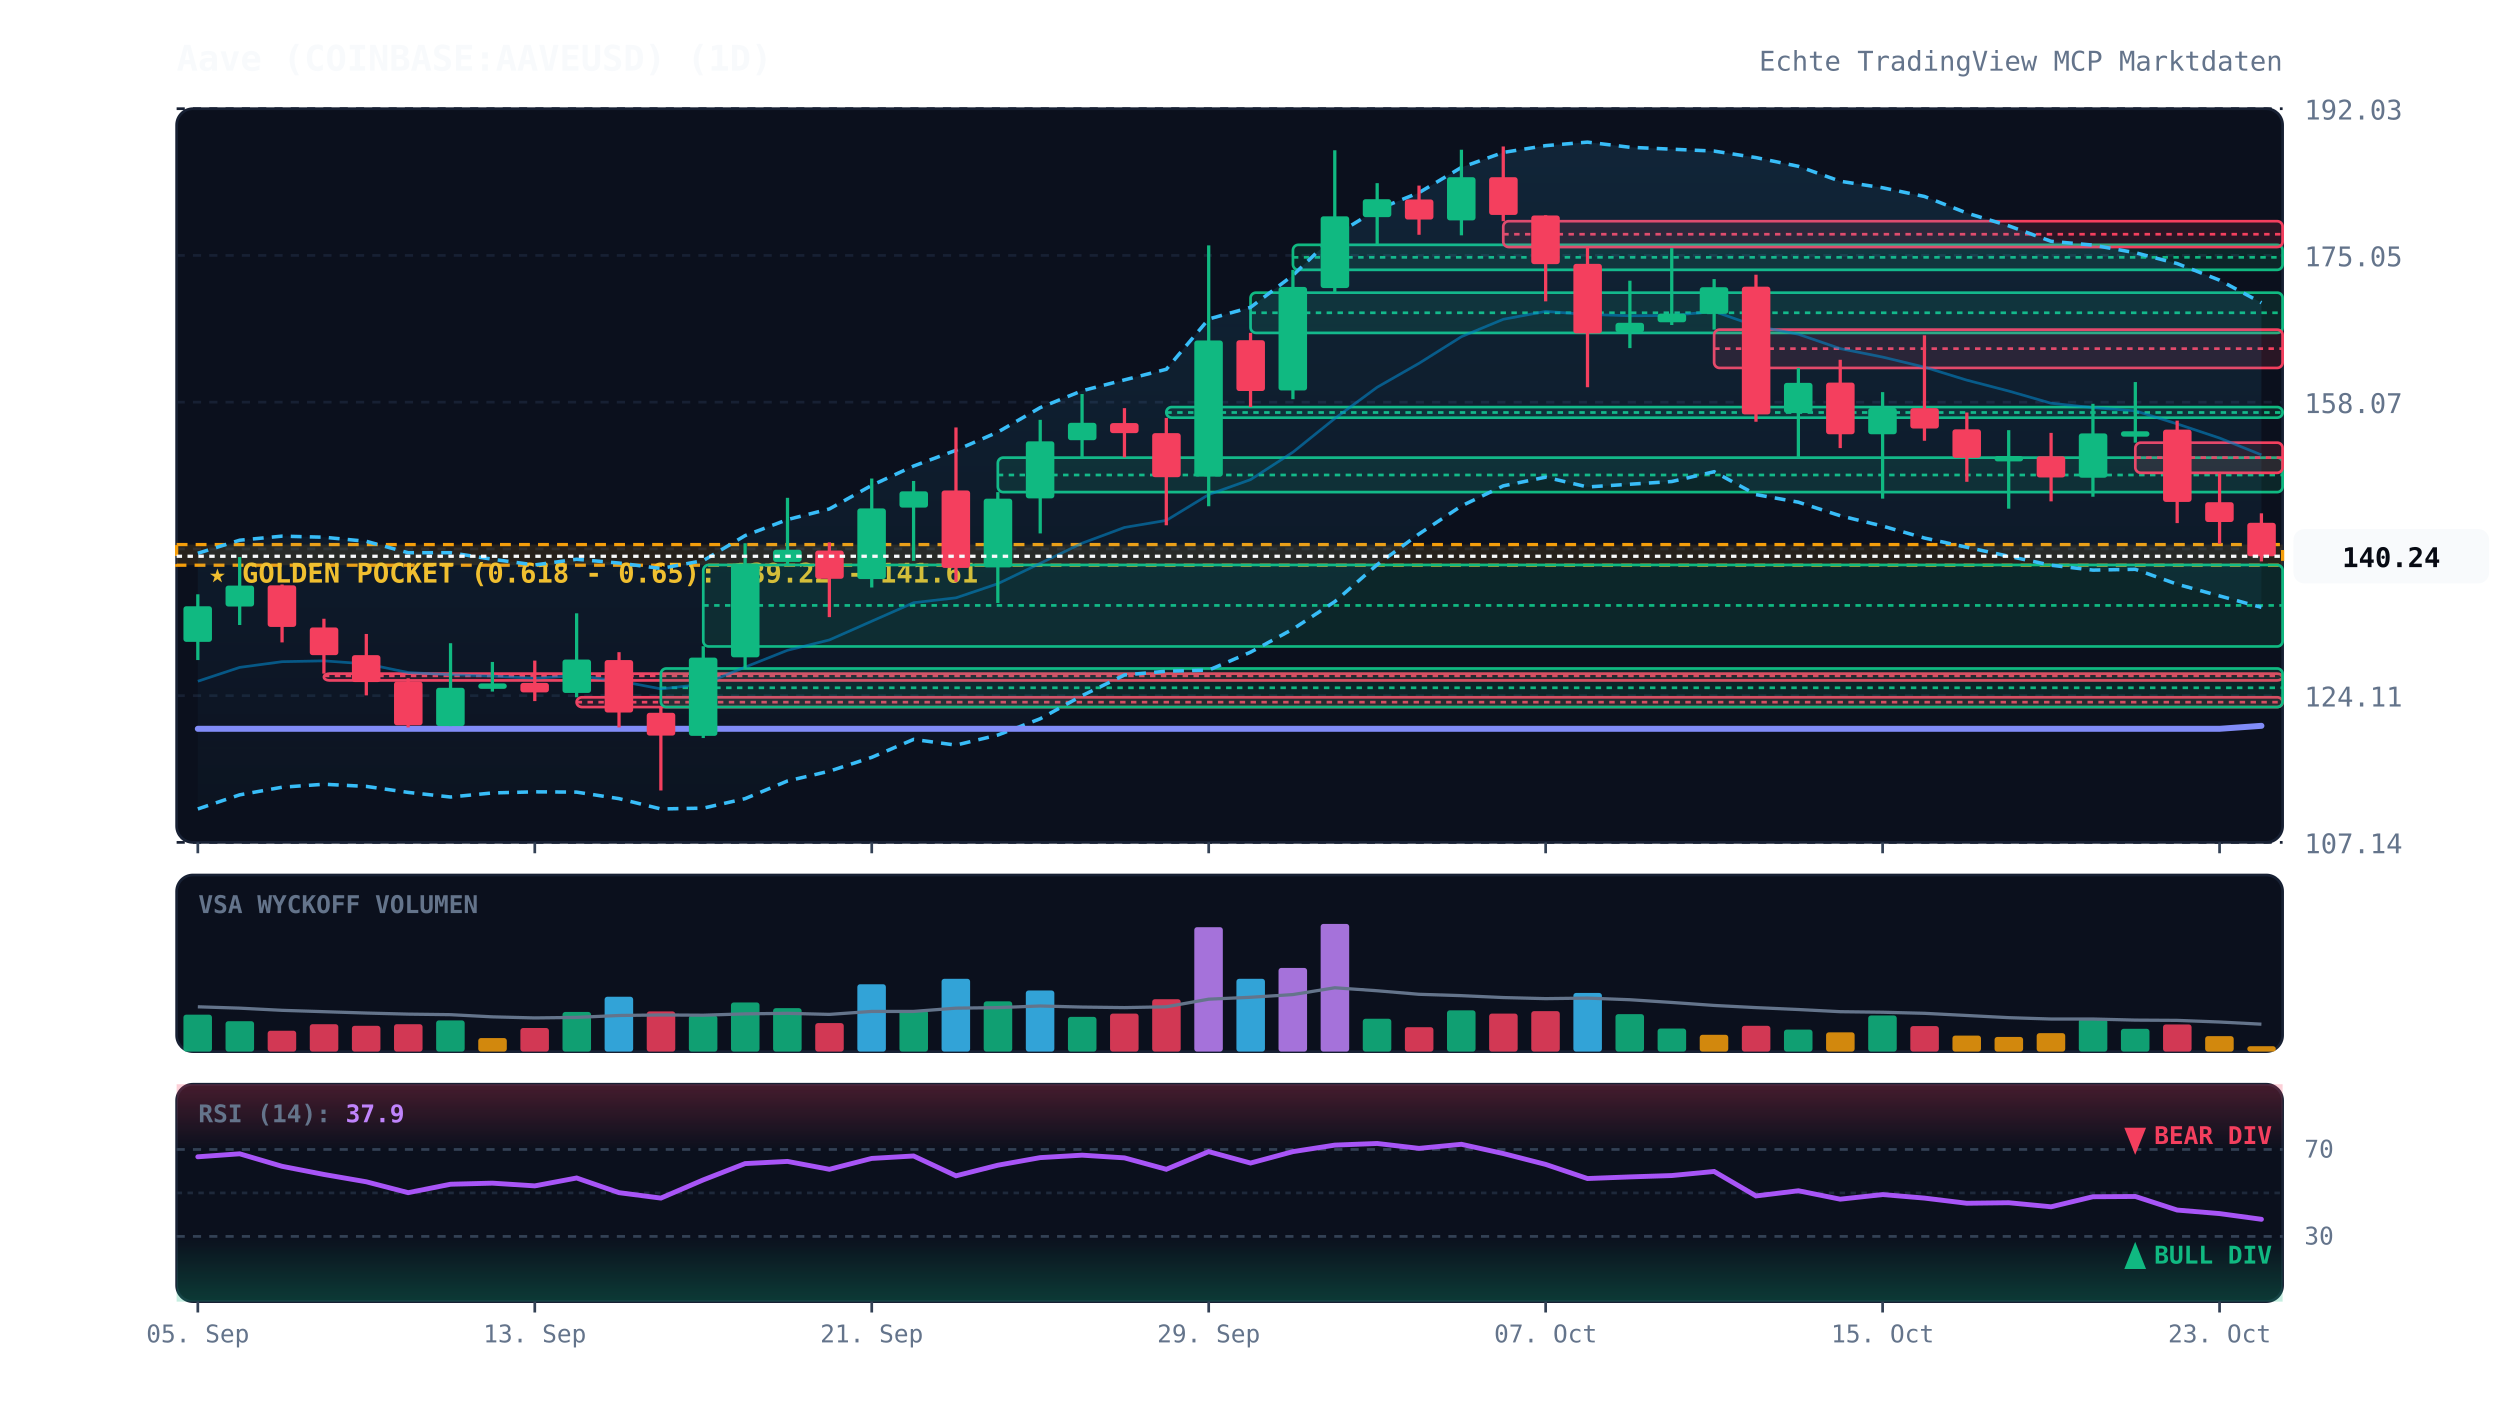
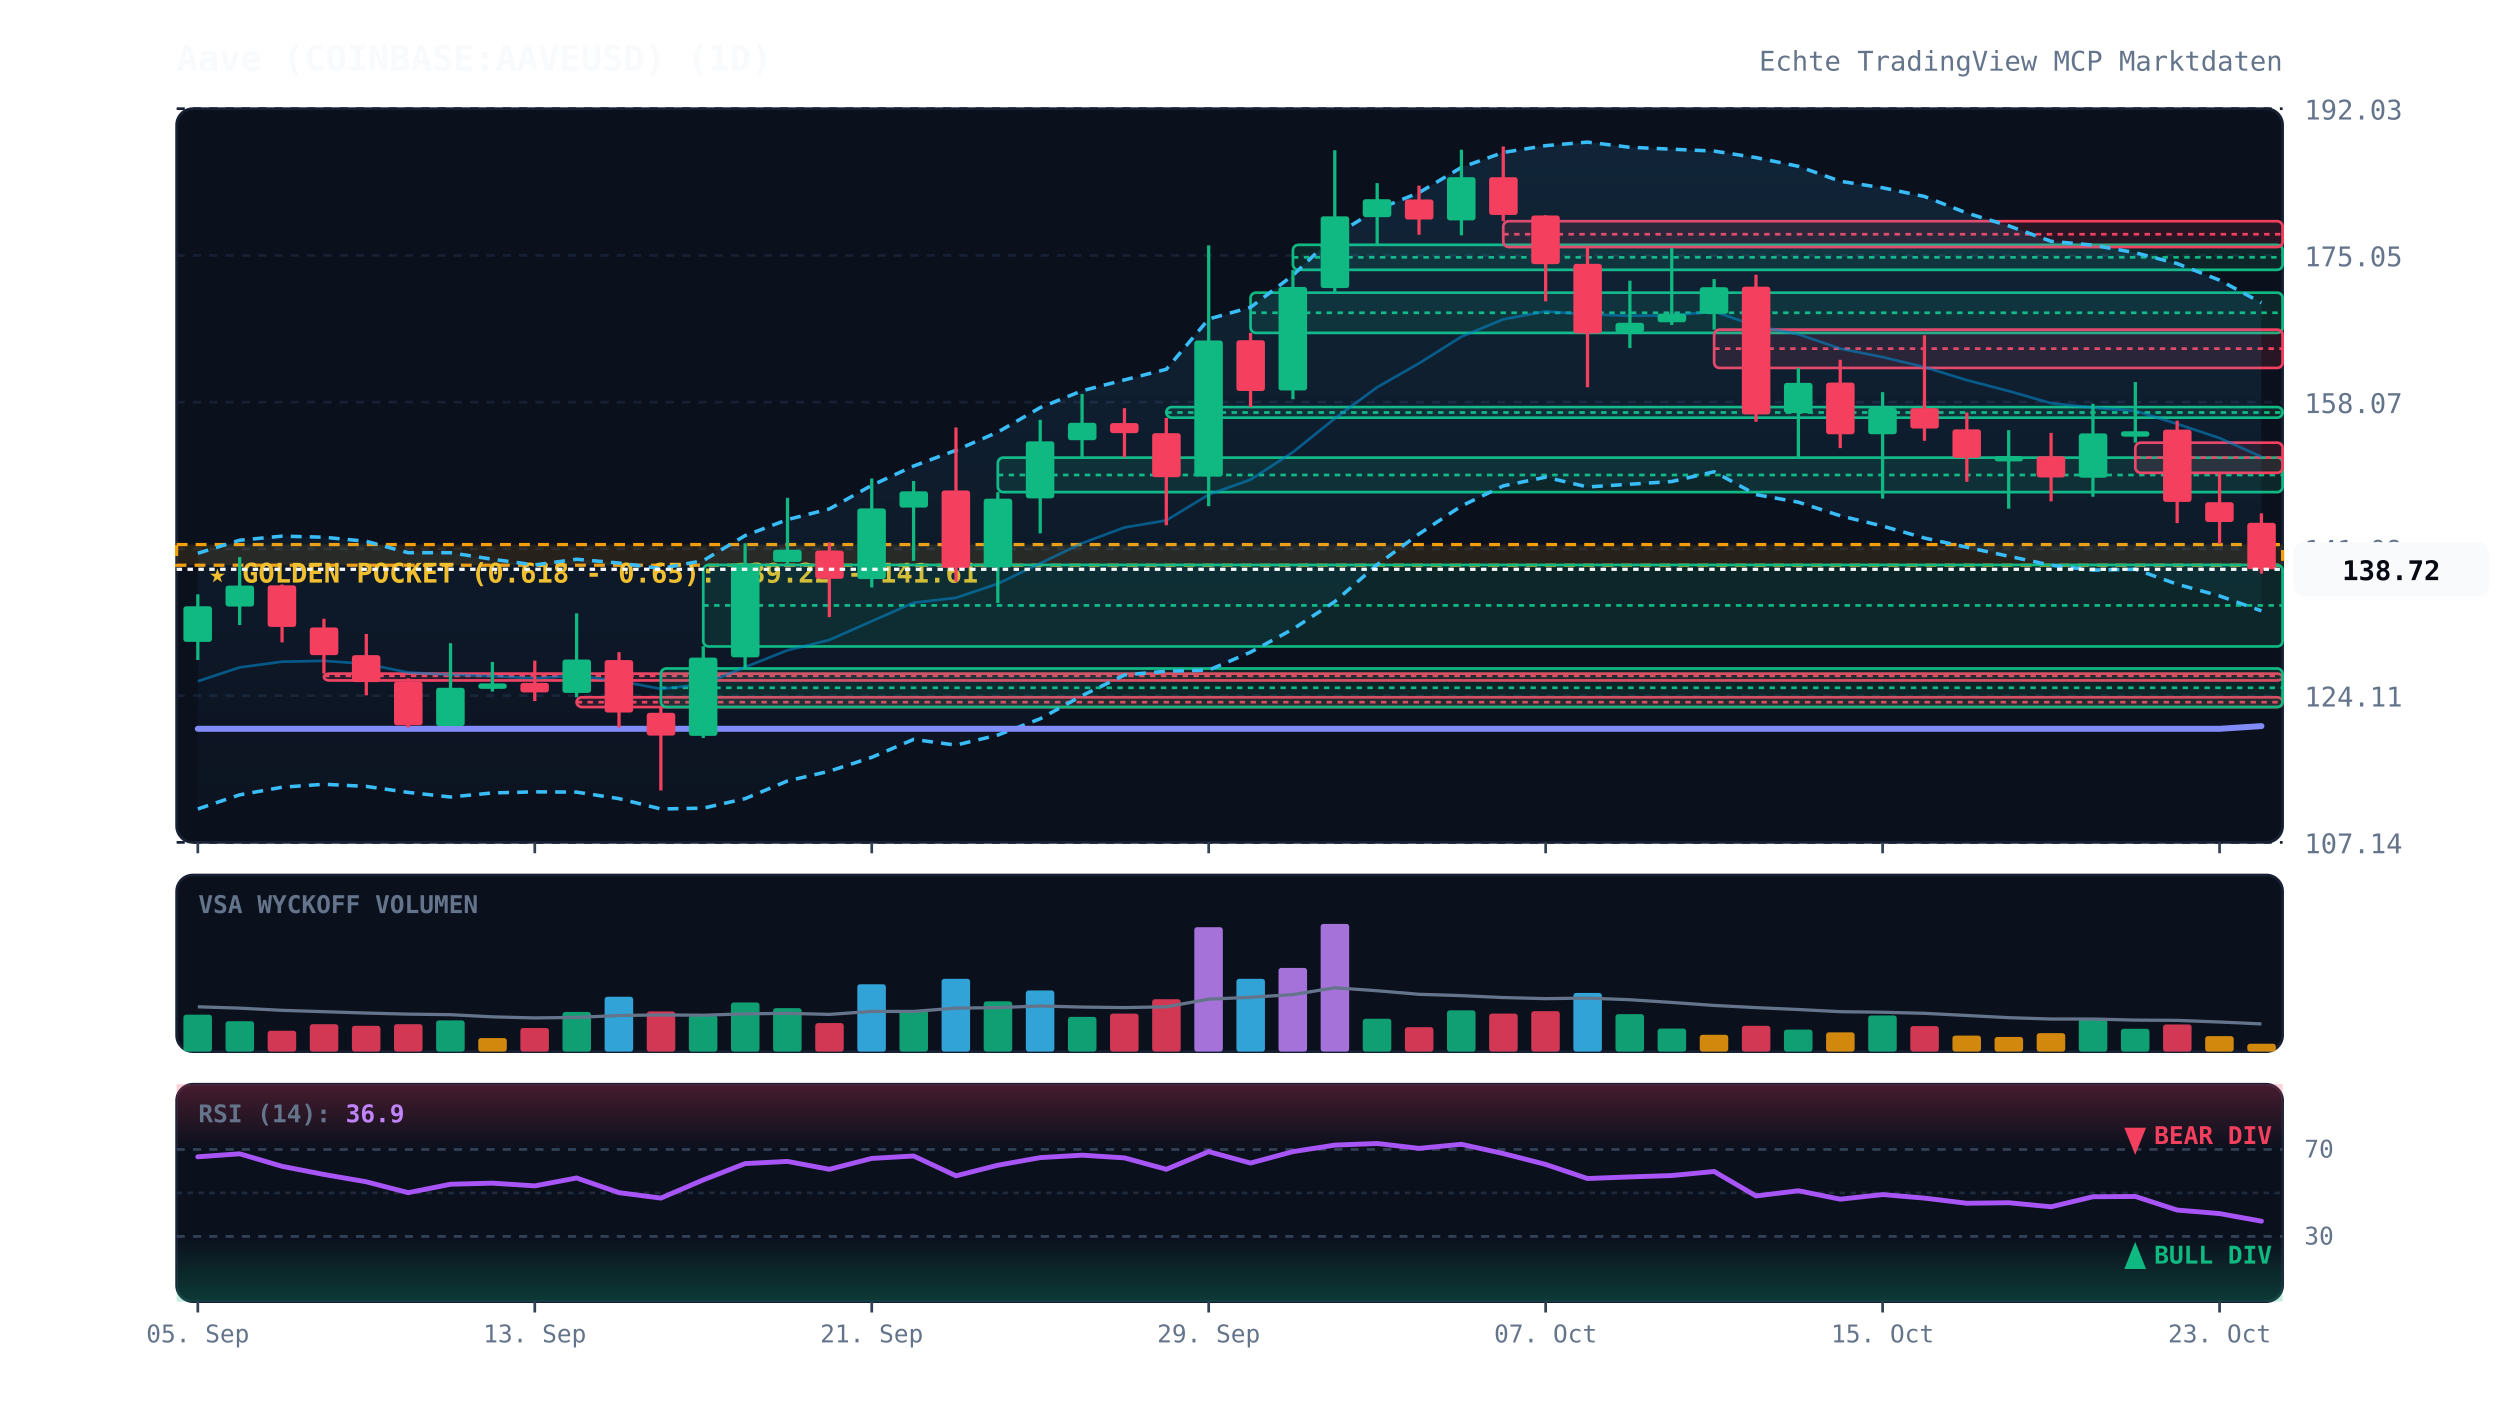
<svg xmlns="http://www.w3.org/2000/svg" viewBox="0 0 920 520" width="100%" height="100%" style="background:#070a13; font-family:'JetBrains Mono', monospace;">
  <defs>
    <linearGradient id="cloud-grad" x1="0%" y1="0%" x2="0%" y2="100%">
      <stop offset="0%" stop-color="#38bdf8" stop-opacity="0.12" />
      <stop offset="100%" stop-color="#38bdf8" stop-opacity="0.02" />
    </linearGradient>
    <linearGradient id="rsi-overbought" x1="0%" y1="0%" x2="0%" y2="100%">
      <stop offset="0%" stop-color="#f43f5e" stop-opacity="0.25" />
      <stop offset="100%" stop-color="#f43f5e" stop-opacity="0.0" />
    </linearGradient>
    <linearGradient id="rsi-oversold" x1="0%" y1="0%" x2="0%" y2="100%">
      <stop offset="0%" stop-color="#10b981" stop-opacity="0.0" />
      <stop offset="100%" stop-color="#10b981" stop-opacity="0.25" />
    </linearGradient>
  </defs>
  <rect x="65" y="40" width="775" height="270" fill="#0b101d" rx="6" stroke="#172033" stroke-width="1" />
  <rect x="65" y="322" width="775" height="65" fill="#0b101d" rx="6" stroke="#172033" stroke-width="1" />
  <rect x="65" y="399" width="775" height="80" fill="#0b101d" rx="6" stroke="#172033" stroke-width="1" />
  <line x1="65" y1="310.0" x2="840" y2="310.0" stroke="#172033" stroke-dasharray="3,3" stroke-width="1" />
  <text x="848" y="314.0" fill="#64748b" font-size="10" text-anchor="start">107.14</text>
  <line x1="65" y1="256.0" x2="840" y2="256.0" stroke="#172033" stroke-dasharray="3,3" stroke-width="1" />
  <text x="848" y="260.0" fill="#64748b" font-size="10" text-anchor="start">124.11</text>
  <line x1="65" y1="202.0" x2="840" y2="202.0" stroke="#172033" stroke-dasharray="3,3" stroke-width="1" />
  <text x="848" y="206.0" fill="#64748b" font-size="10" text-anchor="start">141.09</text>
  <line x1="65" y1="148.0" x2="840" y2="148.0" stroke="#172033" stroke-dasharray="3,3" stroke-width="1" />
  <text x="848" y="152.0" fill="#64748b" font-size="10" text-anchor="start">158.07</text>
  <line x1="65" y1="94.0" x2="840" y2="94.0" stroke="#172033" stroke-dasharray="3,3" stroke-width="1" />
  <text x="848" y="98.0" fill="#64748b" font-size="10" text-anchor="start">175.05</text>
  <line x1="65" y1="40.0" x2="840" y2="40.0" stroke="#172033" stroke-dasharray="3,3" stroke-width="1" />
  <text x="848" y="44.0" fill="#64748b" font-size="10" text-anchor="start">192.03</text>
  <rect x="65" y="200.4" width="775" height="7.6" fill="rgba(245, 158, 11, 0.12)" stroke="#f59e0b" stroke-dasharray="4,3" stroke-width="1.2" />
  <text x="77" y="214.4" fill="#fbbf24" font-size="10" font-weight="bold">★ GOLDEN POCKET (0.618 - 0.65): 139.22 - 141.61</text>
  <rect x="119.2" y="247.9" width="720.8" height="2.5" fill="rgba(244, 63, 94, 0.13)" stroke="#f43f5e" stroke-width="1" rx="2" />
  <line x1="119.2" y1="248.7" x2="840" y2="248.7" stroke="#f43f5e" stroke-dasharray="2,2" stroke-width="1" />
  <rect x="212.2" y="256.6" width="627.8" height="3.6" fill="rgba(244, 63, 94, 0.13)" stroke="#f43f5e" stroke-width="1" rx="2" />
  <line x1="212.2" y1="258.4" x2="840" y2="258.4" stroke="#f43f5e" stroke-dasharray="2,2" stroke-width="1" />
  <rect x="243.2" y="246.0" width="596.8" height="14.2" fill="rgba(16, 185, 129, 0.13)" stroke="#10b981" stroke-width="1" rx="2" />
  <line x1="243.2" y1="253.1" x2="840" y2="253.1" stroke="#10b981" stroke-dasharray="2,2" stroke-width="1" />
  <rect x="258.8" y="207.9" width="581.2" height="30.0" fill="rgba(16, 185, 129, 0.13)" stroke="#10b981" stroke-width="1" rx="2" />
  <line x1="258.8" y1="222.8" x2="840" y2="222.8" stroke="#10b981" stroke-dasharray="2,2" stroke-width="1" />
  <rect x="367.2" y="168.4" width="472.8" height="12.7" fill="rgba(16, 185, 129, 0.13)" stroke="#10b981" stroke-width="1" rx="2" />
  <line x1="367.2" y1="174.8" x2="840" y2="174.8" stroke="#10b981" stroke-dasharray="2,2" stroke-width="1" />
  <rect x="429.2" y="149.8" width="410.8" height="3.9" fill="rgba(16, 185, 129, 0.13)" stroke="#10b981" stroke-width="1" rx="2" />
  <line x1="429.2" y1="151.8" x2="840" y2="151.8" stroke="#10b981" stroke-dasharray="2,2" stroke-width="1" />
  <rect x="460.2" y="107.7" width="379.8" height="14.8" fill="rgba(16, 185, 129, 0.13)" stroke="#10b981" stroke-width="1" rx="2" />
  <line x1="460.2" y1="115.1" x2="840" y2="115.1" stroke="#10b981" stroke-dasharray="2,2" stroke-width="1" />
  <rect x="475.8" y="90.1" width="364.2" height="9.2" fill="rgba(16, 185, 129, 0.13)" stroke="#10b981" stroke-width="1" rx="2" />
  <line x1="475.8" y1="94.7" x2="840" y2="94.7" stroke="#10b981" stroke-dasharray="2,2" stroke-width="1" />
  <rect x="553.2" y="81.4" width="286.8" height="9.5" fill="rgba(244, 63, 94, 0.13)" stroke="#f43f5e" stroke-width="1" rx="2" />
  <line x1="553.2" y1="86.2" x2="840" y2="86.2" stroke="#f43f5e" stroke-dasharray="2,2" stroke-width="1" />
  <rect x="630.8" y="121.3" width="209.2" height="14.1" fill="rgba(244, 63, 94, 0.13)" stroke="#f43f5e" stroke-width="1" rx="2" />
  <line x1="630.8" y1="128.3" x2="840" y2="128.3" stroke="#f43f5e" stroke-dasharray="2,2" stroke-width="1" />
  <rect x="785.8" y="162.9" width="54.2" height="11.1" fill="rgba(244, 63, 94, 0.13)" stroke="#f43f5e" stroke-width="1" rx="2" />
  <line x1="785.8" y1="168.4" x2="840" y2="168.4" stroke="#f43f5e" stroke-dasharray="2,2" stroke-width="1" />
-   <polygon points="72.8,203.6 88.2,198.8 103.8,197.3 119.2,197.7 134.8,199.2 150.2,203.4 165.8,203.4 181.2,205.8 196.8,207.9 212.2,205.8 227.8,207.2 243.2,209.2 258.8,206.3 274.2,197.1 289.8,191.2 305.2,187.3 320.8,178.6 336.2,171.5 351.8,165.7 367.2,159.0 382.8,150.0 398.2,143.8 413.8,139.8 429.2,135.9 444.8,117.4 460.2,113.1 475.8,101.3 491.2,86.6 506.8,77.1 522.2,70.9 537.8,61.6 553.2,56.1 568.8,53.6 584.2,52.3 599.8,54.2 615.2,54.9 630.8,55.6 646.2,58.0 661.8,61.2 677.2,66.7 692.8,69.1 708.2,72.3 723.8,78.4 739.2,83.1 754.8,88.8 770.2,90.2 785.8,93.0 801.2,97.0 816.8,103.1 832.2,111.4 832.2,223.5 816.8,219.3 801.2,215.0 785.8,209.5 770.2,209.8 754.8,208.0 739.2,204.7 723.8,201.4 708.2,198.0 692.8,193.6 677.2,189.8 661.8,184.8 646.2,182.0 630.8,173.6 615.2,177.2 599.8,178.2 584.2,179.2 568.8,175.6 553.2,178.8 537.8,186.2 522.2,196.5 506.8,207.8 491.2,221.4 475.8,231.5 460.2,240.0 444.8,246.6 429.2,247.0 413.8,248.4 398.2,256.0 382.8,264.5 367.2,270.5 351.8,274.2 336.2,272.1 320.8,278.7 305.2,283.8 289.8,287.4 274.2,293.9 258.8,297.4 243.2,297.7 227.8,293.9 212.2,291.5 196.8,291.4 181.2,291.8 165.8,293.3 150.2,291.6 134.8,289.4 119.2,288.6 103.8,289.7 88.2,292.5 72.8,297.7" fill="url(#cloud-grad)" />
+   <polygon points="72.8,203.6 88.2,198.8 103.8,197.3 119.2,197.7 134.8,199.2 150.2,203.4 165.8,203.4 181.2,205.8 196.8,207.9 212.2,205.8 227.8,207.2 243.2,209.2 258.8,206.3 274.2,197.1 289.8,191.2 305.2,187.3 320.8,178.6 336.2,171.5 351.8,165.7 367.2,159.0 382.8,150.0 398.2,143.8 413.8,139.8 429.2,135.9 444.8,117.4 460.2,113.1 475.8,101.3 491.2,86.6 506.8,77.1 522.2,70.9 537.8,61.6 553.2,56.1 568.8,53.6 584.2,52.3 599.8,54.2 615.2,54.9 630.8,55.6 646.2,58.0 661.8,61.2 677.2,66.7 692.8,69.1 708.2,72.3 723.8,78.4 739.2,83.1 754.8,88.8 770.2,90.2 785.8,93.0 801.2,97.0 816.8,103.1 832.2,111.4 832.2,224.8 816.8,219.3 801.2,215.0 785.8,209.5 770.2,209.8 754.8,208.0 739.2,204.7 723.8,201.4 708.2,198.0 692.8,193.6 677.2,189.8 661.8,184.8 646.2,182.0 630.8,173.6 615.2,177.2 599.8,178.2 584.2,179.2 568.8,175.6 553.2,178.8 537.8,186.2 522.2,196.5 506.8,207.8 491.2,221.4 475.8,231.5 460.2,240.0 444.8,246.6 429.2,247.0 413.8,248.4 398.2,256.0 382.8,264.5 367.2,270.5 351.8,274.2 336.2,272.1 320.8,278.7 305.2,283.8 289.8,287.4 274.2,293.9 258.8,297.4 243.2,297.7 227.8,293.9 212.2,291.5 196.8,291.4 181.2,291.8 165.8,293.3 150.2,291.6 134.8,289.4 119.2,288.6 103.8,289.7 88.2,292.5 72.8,297.7" fill="url(#cloud-grad)" />
  <polyline points="72.8,203.6 88.2,198.8 103.8,197.3 119.2,197.7 134.8,199.2 150.2,203.4 165.8,203.4 181.2,205.8 196.8,207.9 212.2,205.8 227.8,207.2 243.2,209.2 258.8,206.3 274.2,197.1 289.8,191.2 305.2,187.3 320.8,178.6 336.2,171.5 351.8,165.7 367.2,159.0 382.8,150.0 398.2,143.8 413.8,139.8 429.2,135.9 444.8,117.4 460.2,113.1 475.8,101.3 491.2,86.6 506.8,77.1 522.2,70.9 537.8,61.6 553.2,56.1 568.8,53.6 584.2,52.3 599.8,54.2 615.2,54.9 630.8,55.6 646.2,58.0 661.8,61.2 677.2,66.7 692.8,69.1 708.2,72.3 723.8,78.4 739.2,83.1 754.8,88.8 770.2,90.2 785.8,93.0 801.2,97.0 816.8,103.1 832.2,111.4" fill="none" stroke="#38bdf8" stroke-width="1.3" stroke-dasharray="4,3" />
-   <polyline points="72.8,297.7 88.2,292.5 103.8,289.7 119.2,288.6 134.8,289.4 150.2,291.6 165.8,293.3 181.2,291.8 196.8,291.4 212.2,291.5 227.8,293.9 243.2,297.7 258.8,297.4 274.2,293.9 289.8,287.4 305.2,283.8 320.8,278.7 336.2,272.1 351.8,274.2 367.2,270.5 382.8,264.5 398.2,256.0 413.8,248.4 429.2,247.0 444.8,246.6 460.2,240.0 475.8,231.5 491.2,221.4 506.8,207.8 522.2,196.5 537.8,186.2 553.2,178.8 568.8,175.6 584.2,179.2 599.8,178.2 615.2,177.2 630.8,173.6 646.2,182.0 661.8,184.8 677.2,189.8 692.8,193.6 708.2,198.0 723.8,201.4 739.2,204.7 754.8,208.0 770.2,209.8 785.8,209.5 801.2,215.0 816.8,219.3 832.2,223.5" fill="none" stroke="#38bdf8" stroke-width="1.3" stroke-dasharray="4,3" />
-   <polyline points="72.8,250.7 88.2,245.6 103.8,243.5 119.2,243.2 134.8,244.3 150.2,247.5 165.8,248.3 181.2,248.8 196.8,249.6 212.2,248.6 227.8,250.6 243.2,253.5 258.8,251.8 274.2,245.5 289.8,239.3 305.2,235.5 320.8,228.6 336.2,221.8 351.8,220.0 367.2,214.8 382.8,207.3 398.2,199.9 413.8,194.1 429.2,191.5 444.8,182.0 460.2,176.5 475.8,166.4 491.2,154.0 506.8,142.5 522.2,133.7 537.8,123.9 553.2,117.5 568.8,114.6 584.2,115.7 599.8,116.2 615.2,116.1 630.8,114.6 646.2,120.0 661.8,123.0 677.2,128.3 692.8,131.4 708.2,135.1 723.8,139.9 739.2,143.9 754.8,148.4 770.2,150.0 785.8,151.2 801.2,156.0 816.8,161.2 832.2,167.4" fill="none" stroke="#0284c7" stroke-width="1.0" stroke-opacity="0.6" />
-   <polyline points="72.8,268.2 88.2,268.2 103.8,268.2 119.2,268.2 134.8,268.2 150.2,268.2 165.8,268.2 181.2,268.2 196.8,268.2 212.2,268.2 227.8,268.2 243.2,268.2 258.8,268.2 274.2,268.2 289.8,268.2 305.2,268.2 320.8,268.2 336.2,268.2 351.8,268.2 367.2,268.2 382.8,268.2 398.2,268.2 413.8,268.2 429.2,268.2 444.8,268.2 460.2,268.2 475.8,268.2 491.2,268.2 506.8,268.2 522.2,268.2 537.8,268.2 553.2,268.2 568.8,268.2 584.2,268.2 599.8,268.2 615.2,268.2 630.8,268.2 646.2,268.2 661.8,268.2 677.2,268.2 692.8,268.2 708.2,268.2 723.8,268.2 739.2,268.2 754.8,268.2 770.2,268.2 785.8,268.2 801.2,268.2 816.8,268.2 832.2,267.1" fill="none" stroke="#818cf8" stroke-width="2.2" stroke-linecap="round" />
+   <polyline points="72.8,297.7 88.2,292.5 103.8,289.7 119.2,288.6 134.8,289.4 150.2,291.6 165.8,293.3 181.2,291.8 196.8,291.4 212.2,291.5 227.8,293.9 243.2,297.7 258.8,297.4 274.2,293.9 289.8,287.4 305.2,283.8 320.8,278.7 336.2,272.1 351.8,274.2 367.2,270.5 382.8,264.5 398.2,256.0 413.8,248.4 429.2,247.0 444.8,246.6 460.2,240.0 475.8,231.5 491.2,221.4 506.8,207.8 522.2,196.5 537.8,186.2 553.2,178.8 568.8,175.6 584.2,179.2 599.8,178.2 615.2,177.2 630.8,173.6 646.2,182.0 661.8,184.8 677.2,189.8 692.8,193.6 708.2,198.0 723.8,201.4 739.2,204.7 754.8,208.0 770.2,209.8 785.8,209.5 801.2,215.0 816.8,219.3 832.2,224.8" fill="none" stroke="#38bdf8" stroke-width="1.3" stroke-dasharray="4,3" />
+   <polyline points="72.8,250.7 88.2,245.6 103.8,243.5 119.2,243.2 134.8,244.3 150.2,247.5 165.8,248.3 181.2,248.8 196.8,249.6 212.2,248.6 227.8,250.6 243.2,253.5 258.8,251.8 274.2,245.5 289.8,239.3 305.2,235.5 320.8,228.6 336.2,221.8 351.8,220.0 367.2,214.8 382.8,207.3 398.2,199.9 413.8,194.1 429.2,191.5 444.8,182.0 460.2,176.5 475.8,166.4 491.2,154.0 506.8,142.5 522.2,133.7 537.8,123.9 553.2,117.5 568.8,114.6 584.2,115.7 599.8,116.2 615.2,116.1 630.8,114.6 646.2,120.0 661.8,123.0 677.2,128.3 692.8,131.4 708.2,135.1 723.8,139.9 739.2,143.9 754.8,148.4 770.2,150.0 785.8,151.2 801.2,156.0 816.8,161.2 832.2,168.1" fill="none" stroke="#0284c7" stroke-width="1.0" stroke-opacity="0.6" />
+   <polyline points="72.8,268.2 88.2,268.2 103.8,268.2 119.2,268.2 134.8,268.2 150.2,268.2 165.8,268.2 181.2,268.2 196.8,268.2 212.2,268.2 227.8,268.2 243.2,268.2 258.8,268.2 274.2,268.2 289.8,268.2 305.2,268.2 320.8,268.2 336.2,268.2 351.8,268.2 367.2,268.2 382.8,268.2 398.2,268.2 413.8,268.2 429.2,268.2 444.8,268.2 460.2,268.2 475.8,268.2 491.2,268.2 506.8,268.2 522.2,268.2 537.8,268.2 553.2,268.2 568.8,268.2 584.2,268.2 599.8,268.2 615.2,268.2 630.8,268.2 646.2,268.2 661.8,268.2 677.2,268.2 692.8,268.2 708.2,268.2 723.8,268.2 739.2,268.2 754.8,268.2 770.2,268.2 785.8,268.2 801.2,268.2 816.8,268.2 832.2,267.2" fill="none" stroke="#818cf8" stroke-width="2.2" stroke-linecap="round" />
  <line x1="72.8" y1="218.7" x2="72.8" y2="242.9" stroke="#10b981" stroke-width="1.2" />
  <rect x="67.5" y="223.1" width="10.5" height="13.1" fill="#10b981" rx="1" />
  <line x1="88.2" y1="205.0" x2="88.2" y2="230.0" stroke="#10b981" stroke-width="1.2" />
  <rect x="83.0" y="215.5" width="10.5" height="7.7" fill="#10b981" rx="1" />
  <line x1="103.8" y1="215.1" x2="103.8" y2="236.4" stroke="#f43f5e" stroke-width="1.2" />
  <rect x="98.5" y="215.4" width="10.5" height="15.3" fill="#f43f5e" rx="1" />
  <line x1="119.2" y1="227.7" x2="119.2" y2="247.9" stroke="#f43f5e" stroke-width="1.2" />
  <rect x="114.0" y="230.9" width="10.5" height="10.2" fill="#f43f5e" rx="1" />
  <line x1="134.8" y1="233.3" x2="134.8" y2="255.9" stroke="#f43f5e" stroke-width="1.2" />
  <rect x="129.5" y="241.1" width="10.5" height="9.9" fill="#f43f5e" rx="1" />
  <line x1="150.2" y1="249.6" x2="150.2" y2="267.7" stroke="#f43f5e" stroke-width="1.2" />
  <rect x="145.0" y="250.8" width="10.5" height="16.1" fill="#f43f5e" rx="1" />
  <line x1="165.8" y1="236.7" x2="165.8" y2="267.2" stroke="#10b981" stroke-width="1.2" />
  <rect x="160.5" y="253.1" width="10.5" height="14.1" fill="#10b981" rx="1" />
  <line x1="181.2" y1="243.6" x2="181.2" y2="254.5" stroke="#10b981" stroke-width="1.2" />
  <rect x="176.0" y="251.5" width="10.5" height="2.0" fill="#10b981" rx="1" />
  <line x1="196.8" y1="243.1" x2="196.8" y2="258.0" stroke="#f43f5e" stroke-width="1.2" />
  <rect x="191.5" y="251.3" width="10.5" height="3.5" fill="#f43f5e" rx="1" />
  <line x1="212.2" y1="225.7" x2="212.2" y2="256.6" stroke="#10b981" stroke-width="1.2" />
  <rect x="207.0" y="242.7" width="10.5" height="12.3" fill="#10b981" rx="1" />
  <line x1="227.8" y1="240.0" x2="227.8" y2="267.7" stroke="#f43f5e" stroke-width="1.2" />
  <rect x="222.5" y="242.9" width="10.5" height="19.3" fill="#f43f5e" rx="1" />
  <line x1="243.2" y1="260.1" x2="243.2" y2="290.9" stroke="#f43f5e" stroke-width="1.2" />
  <rect x="238.0" y="262.3" width="10.5" height="8.4" fill="#f43f5e" rx="1" />
  <line x1="258.8" y1="237.8" x2="258.8" y2="271.6" stroke="#10b981" stroke-width="1.2" />
  <rect x="253.5" y="242.0" width="10.5" height="28.8" fill="#10b981" rx="1" />
  <line x1="274.2" y1="199.9" x2="274.2" y2="246.0" stroke="#10b981" stroke-width="1.2" />
  <rect x="269.0" y="207.4" width="10.5" height="34.5" fill="#10b981" rx="1" />
  <line x1="289.8" y1="183.2" x2="289.8" y2="207.9" stroke="#10b981" stroke-width="1.2" />
  <rect x="284.5" y="202.3" width="10.5" height="4.5" fill="#10b981" rx="1" />
  <line x1="305.2" y1="199.6" x2="305.2" y2="227.1" stroke="#f43f5e" stroke-width="1.2" />
  <rect x="300.0" y="202.6" width="10.5" height="10.4" fill="#f43f5e" rx="1" />
  <line x1="320.8" y1="176.1" x2="320.8" y2="216.2" stroke="#10b981" stroke-width="1.2" />
  <rect x="315.5" y="187.1" width="10.5" height="26.0" fill="#10b981" rx="1" />
  <line x1="336.2" y1="177.0" x2="336.2" y2="206.4" stroke="#10b981" stroke-width="1.2" />
  <rect x="331.0" y="180.8" width="10.5" height="6.0" fill="#10b981" rx="1" />
  <line x1="351.8" y1="157.3" x2="351.8" y2="214.1" stroke="#f43f5e" stroke-width="1.2" />
  <rect x="346.5" y="180.5" width="10.5" height="28.5" fill="#f43f5e" rx="1" />
  <line x1="367.2" y1="181.1" x2="367.2" y2="221.9" stroke="#10b981" stroke-width="1.2" />
  <rect x="362.0" y="183.5" width="10.5" height="25.3" fill="#10b981" rx="1" />
  <line x1="382.8" y1="154.5" x2="382.8" y2="196.3" stroke="#10b981" stroke-width="1.2" />
  <rect x="377.5" y="162.4" width="10.5" height="21.0" fill="#10b981" rx="1" />
  <line x1="398.2" y1="145.0" x2="398.2" y2="168.4" stroke="#10b981" stroke-width="1.2" />
  <rect x="393.0" y="155.6" width="10.5" height="6.4" fill="#10b981" rx="1" />
  <line x1="413.8" y1="150.2" x2="413.8" y2="168.3" stroke="#f43f5e" stroke-width="1.2" />
  <rect x="408.5" y="155.7" width="10.5" height="3.7" fill="#f43f5e" rx="1" />
  <line x1="429.2" y1="153.8" x2="429.2" y2="193.3" stroke="#f43f5e" stroke-width="1.2" />
  <rect x="424.0" y="159.4" width="10.5" height="16.2" fill="#f43f5e" rx="1" />
  <line x1="444.8" y1="90.3" x2="444.8" y2="186.3" stroke="#10b981" stroke-width="1.2" />
  <rect x="439.5" y="125.3" width="10.5" height="50.1" fill="#10b981" rx="1" />
  <line x1="460.2" y1="122.5" x2="460.2" y2="149.8" stroke="#f43f5e" stroke-width="1.2" />
  <rect x="455.0" y="125.2" width="10.5" height="18.7" fill="#f43f5e" rx="1" />
  <line x1="475.8" y1="99.3" x2="475.8" y2="146.9" stroke="#10b981" stroke-width="1.2" />
  <rect x="470.5" y="105.6" width="10.5" height="38.1" fill="#10b981" rx="1" />
  <line x1="491.2" y1="55.3" x2="491.2" y2="107.7" stroke="#10b981" stroke-width="1.2" />
  <rect x="486.0" y="79.6" width="10.5" height="26.4" fill="#10b981" rx="1" />
  <line x1="506.8" y1="67.4" x2="506.8" y2="90.1" stroke="#10b981" stroke-width="1.2" />
  <rect x="501.5" y="73.3" width="10.5" height="6.6" fill="#10b981" rx="1" />
  <line x1="522.2" y1="68.3" x2="522.2" y2="86.4" stroke="#f43f5e" stroke-width="1.2" />
  <rect x="517.0" y="73.4" width="10.5" height="7.4" fill="#f43f5e" rx="1" />
  <line x1="537.8" y1="55.1" x2="537.8" y2="86.6" stroke="#10b981" stroke-width="1.2" />
  <rect x="532.5" y="65.2" width="10.5" height="15.9" fill="#10b981" rx="1" />
  <line x1="553.2" y1="53.9" x2="553.2" y2="81.4" stroke="#f43f5e" stroke-width="1.2" />
  <rect x="548.0" y="65.2" width="10.5" height="13.9" fill="#f43f5e" rx="1" />
  <line x1="568.8" y1="79.2" x2="568.8" y2="110.9" stroke="#f43f5e" stroke-width="1.2" />
  <rect x="563.5" y="79.3" width="10.5" height="17.9" fill="#f43f5e" rx="1" />
  <line x1="584.2" y1="90.9" x2="584.2" y2="142.5" stroke="#f43f5e" stroke-width="1.2" />
  <rect x="579.0" y="97.1" width="10.5" height="25.6" fill="#f43f5e" rx="1" />
  <line x1="599.8" y1="103.3" x2="599.8" y2="128.1" stroke="#10b981" stroke-width="1.2" />
  <rect x="594.5" y="118.8" width="10.5" height="3.5" fill="#10b981" rx="1" />
  <line x1="615.2" y1="91.3" x2="615.2" y2="119.6" stroke="#10b981" stroke-width="1.2" />
  <rect x="610.0" y="115.4" width="10.5" height="3.2" fill="#10b981" rx="1" />
  <line x1="630.8" y1="102.7" x2="630.8" y2="121.3" stroke="#10b981" stroke-width="1.2" />
  <rect x="625.5" y="105.7" width="10.5" height="9.8" fill="#10b981" rx="1" />
  <line x1="646.2" y1="101.1" x2="646.2" y2="155.2" stroke="#f43f5e" stroke-width="1.2" />
  <rect x="641.0" y="105.5" width="10.5" height="47.0" fill="#f43f5e" rx="1" />
  <line x1="661.8" y1="135.4" x2="661.8" y2="168.5" stroke="#10b981" stroke-width="1.2" />
  <rect x="656.5" y="140.9" width="10.5" height="11.1" fill="#10b981" rx="1" />
  <line x1="677.2" y1="132.4" x2="677.2" y2="164.9" stroke="#f43f5e" stroke-width="1.2" />
  <rect x="672.0" y="140.8" width="10.5" height="19.0" fill="#f43f5e" rx="1" />
  <line x1="692.8" y1="144.3" x2="692.8" y2="183.5" stroke="#10b981" stroke-width="1.2" />
  <rect x="687.5" y="150.1" width="10.5" height="9.7" fill="#10b981" rx="1" />
  <line x1="708.2" y1="123.4" x2="708.2" y2="162.2" stroke="#f43f5e" stroke-width="1.2" />
  <rect x="703.0" y="150.2" width="10.5" height="7.5" fill="#f43f5e" rx="1" />
  <line x1="723.8" y1="151.8" x2="723.8" y2="177.3" stroke="#f43f5e" stroke-width="1.2" />
  <rect x="718.5" y="158.0" width="10.5" height="10.5" fill="#f43f5e" rx="1" />
  <line x1="739.2" y1="158.3" x2="739.2" y2="187.2" stroke="#10b981" stroke-width="1.2" />
  <rect x="734.0" y="167.8" width="10.5" height="2.0" fill="#10b981" rx="1" />
  <line x1="754.8" y1="159.3" x2="754.8" y2="184.5" stroke="#f43f5e" stroke-width="1.2" />
  <rect x="749.5" y="167.9" width="10.5" height="7.8" fill="#f43f5e" rx="1" />
  <line x1="770.2" y1="148.6" x2="770.2" y2="182.8" stroke="#10b981" stroke-width="1.2" />
  <rect x="765.0" y="159.5" width="10.5" height="16.3" fill="#10b981" rx="1" />
  <line x1="785.8" y1="140.6" x2="785.8" y2="162.9" stroke="#10b981" stroke-width="1.2" />
  <rect x="780.5" y="158.7" width="10.5" height="2.0" fill="#10b981" rx="1" />
  <line x1="801.2" y1="154.8" x2="801.2" y2="192.5" stroke="#f43f5e" stroke-width="1.2" />
  <rect x="796.0" y="158.1" width="10.5" height="26.6" fill="#f43f5e" rx="1" />
  <line x1="816.8" y1="174.0" x2="816.8" y2="200.1" stroke="#f43f5e" stroke-width="1.2" />
  <rect x="811.5" y="184.8" width="10.5" height="7.3" fill="#f43f5e" rx="1" />
-   <line x1="832.2" y1="188.9" x2="832.2" y2="206.6" stroke="#f43f5e" stroke-width="1.2" />
-   <rect x="827.0" y="192.4" width="10.5" height="12.3" fill="#f43f5e" rx="1" />
-   <line x1="65" y1="204.7" x2="840" y2="204.7" stroke="#f8fafc" stroke-width="1.2" stroke-dasharray="2,2" />
-   <rect x="844" y="194.7" width="72" height="20" fill="#f8fafc" rx="4" />
-   <text x="880" y="208.7" fill="#070a13" font-size="10" font-weight="bold" text-anchor="middle">140.24</text>
+   <line x1="832.2" y1="188.9" x2="832.2" y2="211.1" stroke="#f43f5e" stroke-width="1.2" />
+   <rect x="827.0" y="192.4" width="10.5" height="17.1" fill="#f43f5e" rx="1" />
+   <line x1="65" y1="209.5" x2="840" y2="209.5" stroke="#f8fafc" stroke-width="1.2" stroke-dasharray="2,2" />
+   <rect x="844" y="199.5" width="72" height="20" fill="#f8fafc" rx="4" />
+   <text x="880" y="213.5" fill="#070a13" font-size="10" font-weight="bold" text-anchor="middle">138.72</text>
  <text x="73" y="336" fill="#64748b" font-size="9" font-weight="bold">VSA WYCKOFF VOLUMEN</text>
  <rect x="67.5" y="373.4" width="10.5" height="13.6" fill="#10b981" opacity="0.85" rx="1" />
  <rect x="83.0" y="375.8" width="10.5" height="11.2" fill="#10b981" opacity="0.85" rx="1" />
  <rect x="98.5" y="379.3" width="10.5" height="7.7" fill="#f43f5e" opacity="0.85" rx="1" />
  <rect x="114.0" y="376.9" width="10.5" height="10.1" fill="#f43f5e" opacity="0.85" rx="1" />
  <rect x="129.5" y="377.5" width="10.5" height="9.5" fill="#f43f5e" opacity="0.85" rx="1" />
  <rect x="145.0" y="376.9" width="10.5" height="10.1" fill="#f43f5e" opacity="0.85" rx="1" />
  <rect x="160.5" y="375.5" width="10.5" height="11.5" fill="#10b981" opacity="0.85" rx="1" />
  <rect x="176.0" y="382.0" width="10.5" height="5.0" fill="#f59e0b" opacity="0.85" rx="1" />
  <rect x="191.5" y="378.3" width="10.5" height="8.7" fill="#f43f5e" opacity="0.85" rx="1" />
  <rect x="207.0" y="372.4" width="10.5" height="14.6" fill="#10b981" opacity="0.85" rx="1" />
  <rect x="222.5" y="366.8" width="10.5" height="20.2" fill="#38bdf8" opacity="0.85" rx="1" />
  <rect x="238.0" y="372.2" width="10.5" height="14.8" fill="#f43f5e" opacity="0.85" rx="1" />
  <rect x="253.5" y="373.7" width="10.5" height="13.3" fill="#10b981" opacity="0.85" rx="1" />
  <rect x="269.0" y="368.9" width="10.5" height="18.1" fill="#10b981" opacity="0.85" rx="1" />
  <rect x="284.5" y="371.0" width="10.5" height="16.0" fill="#10b981" opacity="0.85" rx="1" />
  <rect x="300.0" y="376.5" width="10.5" height="10.5" fill="#f43f5e" opacity="0.85" rx="1" />
  <rect x="315.5" y="362.2" width="10.5" height="24.8" fill="#38bdf8" opacity="0.85" rx="1" />
  <rect x="331.0" y="371.8" width="10.5" height="15.2" fill="#10b981" opacity="0.85" rx="1" />
  <rect x="346.5" y="360.2" width="10.5" height="26.8" fill="#38bdf8" opacity="0.85" rx="1" />
  <rect x="362.0" y="368.5" width="10.5" height="18.5" fill="#10b981" opacity="0.85" rx="1" />
  <rect x="377.5" y="364.5" width="10.5" height="22.5" fill="#38bdf8" opacity="0.85" rx="1" />
  <rect x="393.0" y="374.2" width="10.5" height="12.8" fill="#10b981" opacity="0.85" rx="1" />
  <rect x="408.5" y="373.0" width="10.5" height="14.0" fill="#f43f5e" opacity="0.85" rx="1" />
  <rect x="424.0" y="367.7" width="10.5" height="19.3" fill="#f43f5e" opacity="0.85" rx="1" />
  <rect x="439.5" y="341.2" width="10.5" height="45.8" fill="#c084fc" opacity="0.85" rx="1" />
  <rect x="455.0" y="360.2" width="10.5" height="26.8" fill="#38bdf8" opacity="0.85" rx="1" />
  <rect x="470.5" y="356.2" width="10.5" height="30.8" fill="#c084fc" opacity="0.85" rx="1" />
  <rect x="486.0" y="340.0" width="10.5" height="47.0" fill="#c084fc" opacity="0.85" rx="1" />
  <rect x="501.5" y="374.9" width="10.5" height="12.1" fill="#10b981" opacity="0.85" rx="1" />
  <rect x="517.0" y="378.0" width="10.5" height="9.0" fill="#f43f5e" opacity="0.85" rx="1" />
  <rect x="532.5" y="371.8" width="10.5" height="15.2" fill="#10b981" opacity="0.85" rx="1" />
  <rect x="548.0" y="373.0" width="10.5" height="14.0" fill="#f43f5e" opacity="0.85" rx="1" />
  <rect x="563.5" y="372.1" width="10.5" height="14.9" fill="#f43f5e" opacity="0.85" rx="1" />
  <rect x="579.0" y="365.4" width="10.5" height="21.6" fill="#38bdf8" opacity="0.85" rx="1" />
  <rect x="594.5" y="373.2" width="10.5" height="13.8" fill="#10b981" opacity="0.85" rx="1" />
  <rect x="610.0" y="378.5" width="10.5" height="8.5" fill="#10b981" opacity="0.85" rx="1" />
  <rect x="625.5" y="380.8" width="10.5" height="6.2" fill="#f59e0b" opacity="0.85" rx="1" />
  <rect x="641.0" y="377.5" width="10.5" height="9.5" fill="#f43f5e" opacity="0.85" rx="1" />
  <rect x="656.5" y="378.9" width="10.5" height="8.1" fill="#10b981" opacity="0.85" rx="1" />
  <rect x="672.0" y="379.9" width="10.5" height="7.1" fill="#f59e0b" opacity="0.85" rx="1" />
  <rect x="687.5" y="373.7" width="10.5" height="13.3" fill="#10b981" opacity="0.85" rx="1" />
  <rect x="703.0" y="377.6" width="10.5" height="9.4" fill="#f43f5e" opacity="0.85" rx="1" />
  <rect x="718.5" y="381.1" width="10.5" height="5.9" fill="#f59e0b" opacity="0.85" rx="1" />
  <rect x="734.0" y="381.6" width="10.5" height="5.4" fill="#f59e0b" opacity="0.85" rx="1" />
  <rect x="749.5" y="380.2" width="10.5" height="6.8" fill="#f59e0b" opacity="0.85" rx="1" />
  <rect x="765.0" y="375.0" width="10.5" height="12.0" fill="#10b981" opacity="0.85" rx="1" />
  <rect x="780.5" y="378.6" width="10.5" height="8.4" fill="#10b981" opacity="0.85" rx="1" />
  <rect x="796.0" y="377.0" width="10.5" height="10.0" fill="#f43f5e" opacity="0.85" rx="1" />
  <rect x="811.5" y="381.3" width="10.5" height="5.7" fill="#f59e0b" opacity="0.85" rx="1" />
-   <rect x="827.0" y="385.0" width="10.5" height="2.0" fill="#f59e0b" opacity="0.85" rx="1" />
-   <polyline points="72.8,370.5 88.2,371.0 103.8,371.8 119.2,372.3 134.8,372.8 150.2,373.2 165.8,373.4 181.2,374.2 196.8,374.6 212.2,374.4 227.8,373.7 243.2,373.5 258.8,373.6 274.2,373.1 289.8,372.9 305.2,373.3 320.8,372.2 336.2,372.2 351.8,371.0 367.2,370.8 382.8,370.2 398.2,370.6 413.8,370.8 429.2,370.5 444.8,367.7 460.2,367.0 475.8,366.0 491.2,363.5 506.8,364.6 522.2,365.9 537.8,366.4 553.2,367.1 568.8,367.5 584.2,367.3 599.8,367.9 615.2,368.9 630.8,370.0 646.2,370.8 661.8,371.5 677.2,372.3 692.8,372.5 708.2,372.9 723.8,373.7 739.2,374.5 754.8,375.0 770.2,375.0 785.8,375.4 801.2,375.5 816.8,376.1 832.2,376.9" fill="none" stroke="#64748b" stroke-width="1.2" />
+   <rect x="827.0" y="384.1" width="10.5" height="2.9" fill="#f59e0b" opacity="0.85" rx="1" />
+   <polyline points="72.8,370.5 88.2,371.0 103.8,371.8 119.2,372.3 134.8,372.8 150.2,373.2 165.8,373.4 181.2,374.2 196.8,374.6 212.2,374.4 227.8,373.7 243.2,373.5 258.8,373.6 274.2,373.1 289.8,372.9 305.2,373.3 320.8,372.2 336.2,372.2 351.8,371.0 367.2,370.8 382.8,370.2 398.2,370.6 413.8,370.8 429.2,370.5 444.8,367.7 460.2,367.0 475.8,366.0 491.2,363.5 506.8,364.6 522.2,365.9 537.8,366.4 553.2,367.1 568.8,367.5 584.2,367.3 599.8,367.9 615.2,368.9 630.8,370.0 646.2,370.8 661.8,371.5 677.2,372.3 692.8,372.5 708.2,372.9 723.8,373.7 739.2,374.5 754.8,375.0 770.2,375.0 785.8,375.4 801.2,375.5 816.8,376.1 832.2,376.8" fill="none" stroke="#64748b" stroke-width="1.2" />
  <rect x="65" y="399" width="775" height="24.0" fill="url(#rsi-overbought)" />
  <rect x="65" y="455.0" width="775" height="24.0" fill="url(#rsi-oversold)" />
  <line x1="65" y1="423.0" x2="840" y2="423.0" stroke="#334155" stroke-dasharray="3,3" stroke-width="1" />
  <text x="848" y="426.0" fill="#64748b" font-size="9">70</text>
  <line x1="65" y1="439.0" x2="840" y2="439.0" stroke="#1e293b" stroke-dasharray="2,2" stroke-width="1" />
  <line x1="65" y1="455.0" x2="840" y2="455.0" stroke="#334155" stroke-dasharray="3,3" stroke-width="1" />
  <text x="848" y="458.0" fill="#64748b" font-size="9">30</text>
-   <polyline points="72.8,425.7 88.2,424.6 103.8,429.2 119.2,432.2 134.8,434.9 150.2,438.9 165.8,435.8 181.2,435.4 196.8,436.4 212.2,433.5 227.8,438.9 243.2,440.9 258.8,434.2 274.2,428.2 289.8,427.4 305.2,430.3 320.8,426.3 336.2,425.4 351.8,432.7 367.2,428.8 382.8,426.0 398.2,425.1 413.8,426.1 429.2,430.3 444.8,423.8 460.2,428.0 475.8,423.8 491.2,421.4 506.8,420.8 522.2,422.6 537.8,421.1 553.2,424.5 568.8,428.5 584.2,433.7 599.8,433.1 615.2,432.6 630.8,431.1 646.2,440.1 661.8,438.2 677.2,441.3 692.8,439.6 708.2,440.9 723.8,442.8 739.2,442.6 754.8,444.1 770.2,440.4 785.8,440.3 801.2,445.3 816.8,446.6 832.2,448.7" fill="none" stroke="#a855f7" stroke-width="1.8" stroke-linecap="round" />
+   <polyline points="72.8,425.7 88.2,424.6 103.8,429.2 119.2,432.2 134.8,434.9 150.2,438.9 165.8,435.8 181.2,435.4 196.8,436.4 212.2,433.5 227.8,438.9 243.2,440.9 258.8,434.2 274.2,428.2 289.8,427.4 305.2,430.3 320.8,426.3 336.2,425.4 351.8,432.7 367.2,428.8 382.8,426.0 398.2,425.1 413.8,426.1 429.2,430.3 444.8,423.8 460.2,428.0 475.8,423.8 491.2,421.4 506.8,420.8 522.2,422.6 537.8,421.1 553.2,424.5 568.8,428.5 584.2,433.7 599.8,433.1 615.2,432.6 630.8,431.1 646.2,440.1 661.8,438.2 677.2,441.3 692.8,439.6 708.2,440.9 723.8,442.8 739.2,442.6 754.8,444.1 770.2,440.4 785.8,440.3 801.2,445.3 816.8,446.6 832.2,449.4" fill="none" stroke="#a855f7" stroke-width="1.8" stroke-linecap="round" />
  <g transform="translate(785.75, 467)">
    <path d="M 0 -10 L 4 0 L -4 0 Z" fill="#10b981" />
    <text x="7" y="-2" fill="#10b981" font-size="9" font-weight="bold">BULL DIV</text>
  </g>
  <g transform="translate(785.75, 415)">
    <path d="M 0 10 L 4 0 L -4 0 Z" fill="#f43f5e" />
    <text x="7" y="6" fill="#f43f5e" font-size="9" font-weight="bold">BEAR DIV</text>
  </g>
-   <text x="73" y="413" fill="#64748b" font-size="9" font-weight="bold">RSI (14): <tspan fill="#c084fc">37.9</tspan>
+   <text x="73" y="413" fill="#64748b" font-size="9" font-weight="bold">RSI (14): <tspan fill="#c084fc">36.9</tspan>
  </text>
  <line x1="72.8" y1="310" x2="72.8" y2="314" stroke="#334155" stroke-width="1" />
  <line x1="72.8" y1="479" x2="72.8" y2="483" stroke="#334155" stroke-width="1" />
  <text x="72.8" y="494" fill="#64748b" font-size="9" text-anchor="middle">05. Sep</text>
  <line x1="196.8" y1="310" x2="196.8" y2="314" stroke="#334155" stroke-width="1" />
  <line x1="196.8" y1="479" x2="196.8" y2="483" stroke="#334155" stroke-width="1" />
  <text x="196.8" y="494" fill="#64748b" font-size="9" text-anchor="middle">13. Sep</text>
  <line x1="320.8" y1="310" x2="320.8" y2="314" stroke="#334155" stroke-width="1" />
  <line x1="320.8" y1="479" x2="320.8" y2="483" stroke="#334155" stroke-width="1" />
  <text x="320.8" y="494" fill="#64748b" font-size="9" text-anchor="middle">21. Sep</text>
  <line x1="444.8" y1="310" x2="444.8" y2="314" stroke="#334155" stroke-width="1" />
  <line x1="444.8" y1="479" x2="444.8" y2="483" stroke="#334155" stroke-width="1" />
  <text x="444.8" y="494" fill="#64748b" font-size="9" text-anchor="middle">29. Sep</text>
  <line x1="568.8" y1="310" x2="568.8" y2="314" stroke="#334155" stroke-width="1" />
  <line x1="568.8" y1="479" x2="568.8" y2="483" stroke="#334155" stroke-width="1" />
  <text x="568.8" y="494" fill="#64748b" font-size="9" text-anchor="middle">07. Oct</text>
  <line x1="692.8" y1="310" x2="692.8" y2="314" stroke="#334155" stroke-width="1" />
  <line x1="692.8" y1="479" x2="692.8" y2="483" stroke="#334155" stroke-width="1" />
  <text x="692.8" y="494" fill="#64748b" font-size="9" text-anchor="middle">15. Oct</text>
  <line x1="816.8" y1="310" x2="816.8" y2="314" stroke="#334155" stroke-width="1" />
  <line x1="816.8" y1="479" x2="816.8" y2="483" stroke="#334155" stroke-width="1" />
  <text x="816.8" y="494" fill="#64748b" font-size="9" text-anchor="middle">23. Oct</text>
  <text x="65" y="26" fill="#f8fafc" font-size="13" font-weight="bold">Aave (COINBASE:AAVEUSD) (1D)</text>
  <text x="840" y="26" fill="#64748b" font-size="10" text-anchor="end">Echte TradingView MCP Marktdaten</text>
</svg>
